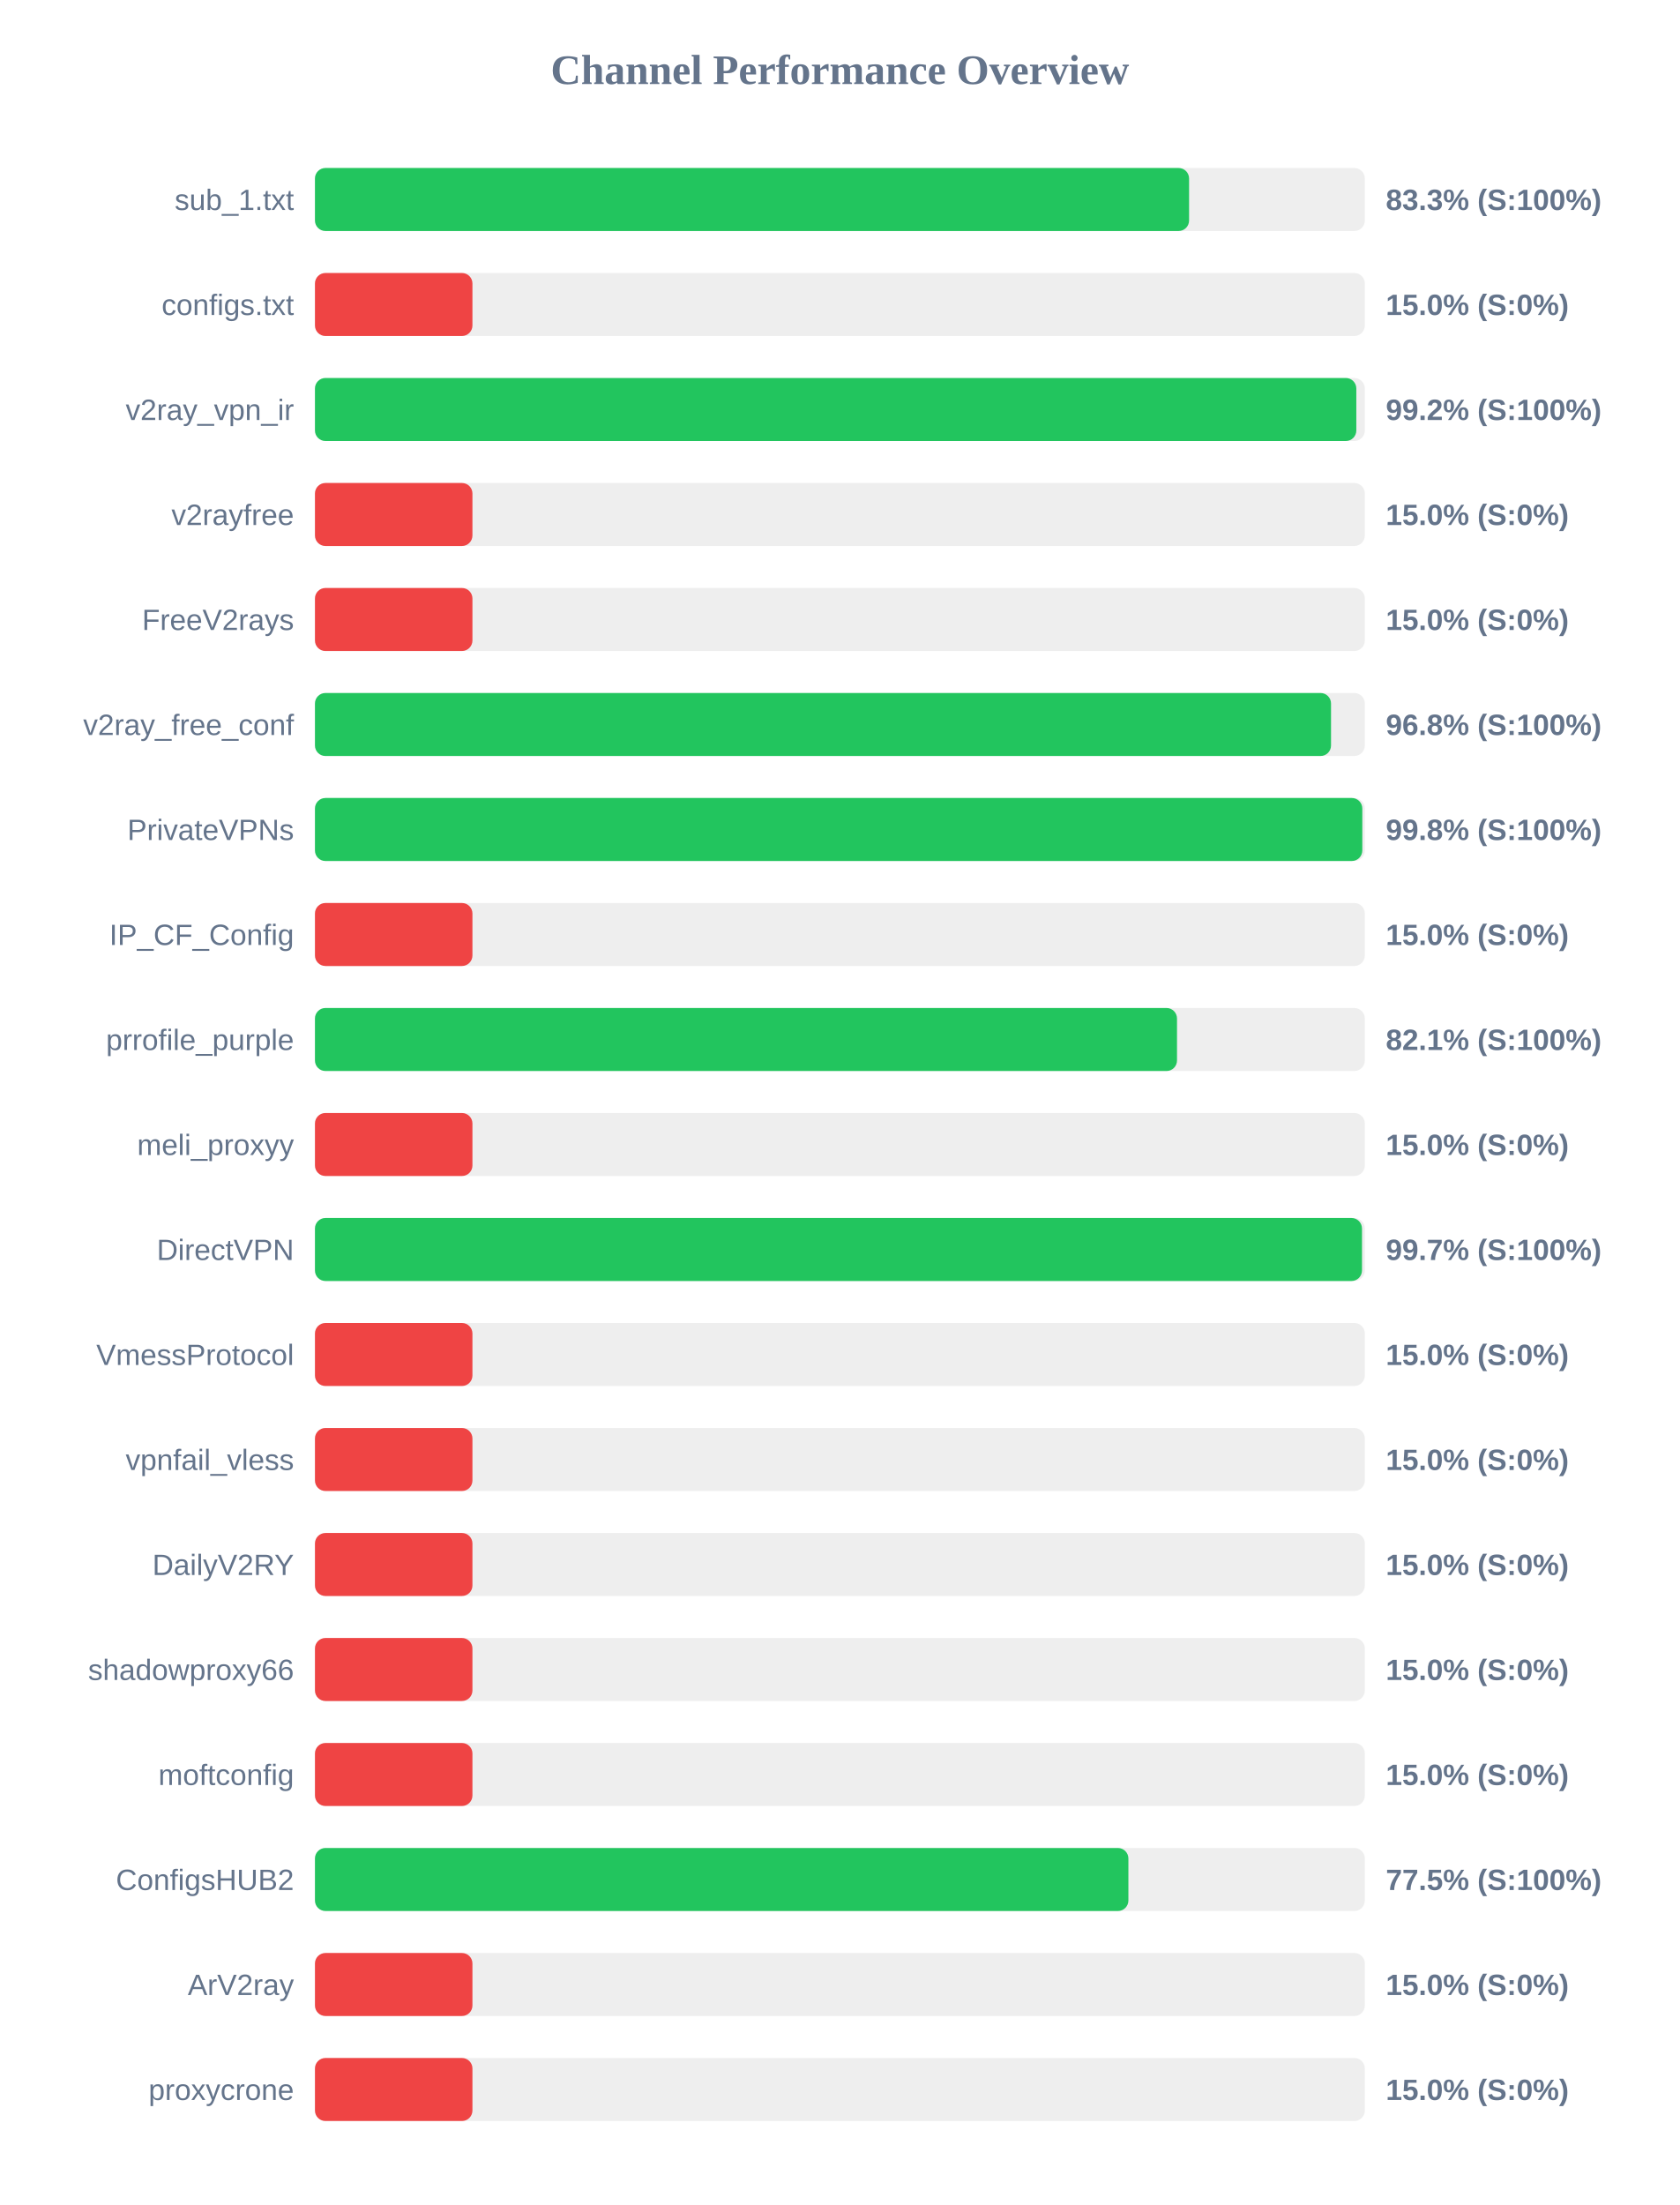
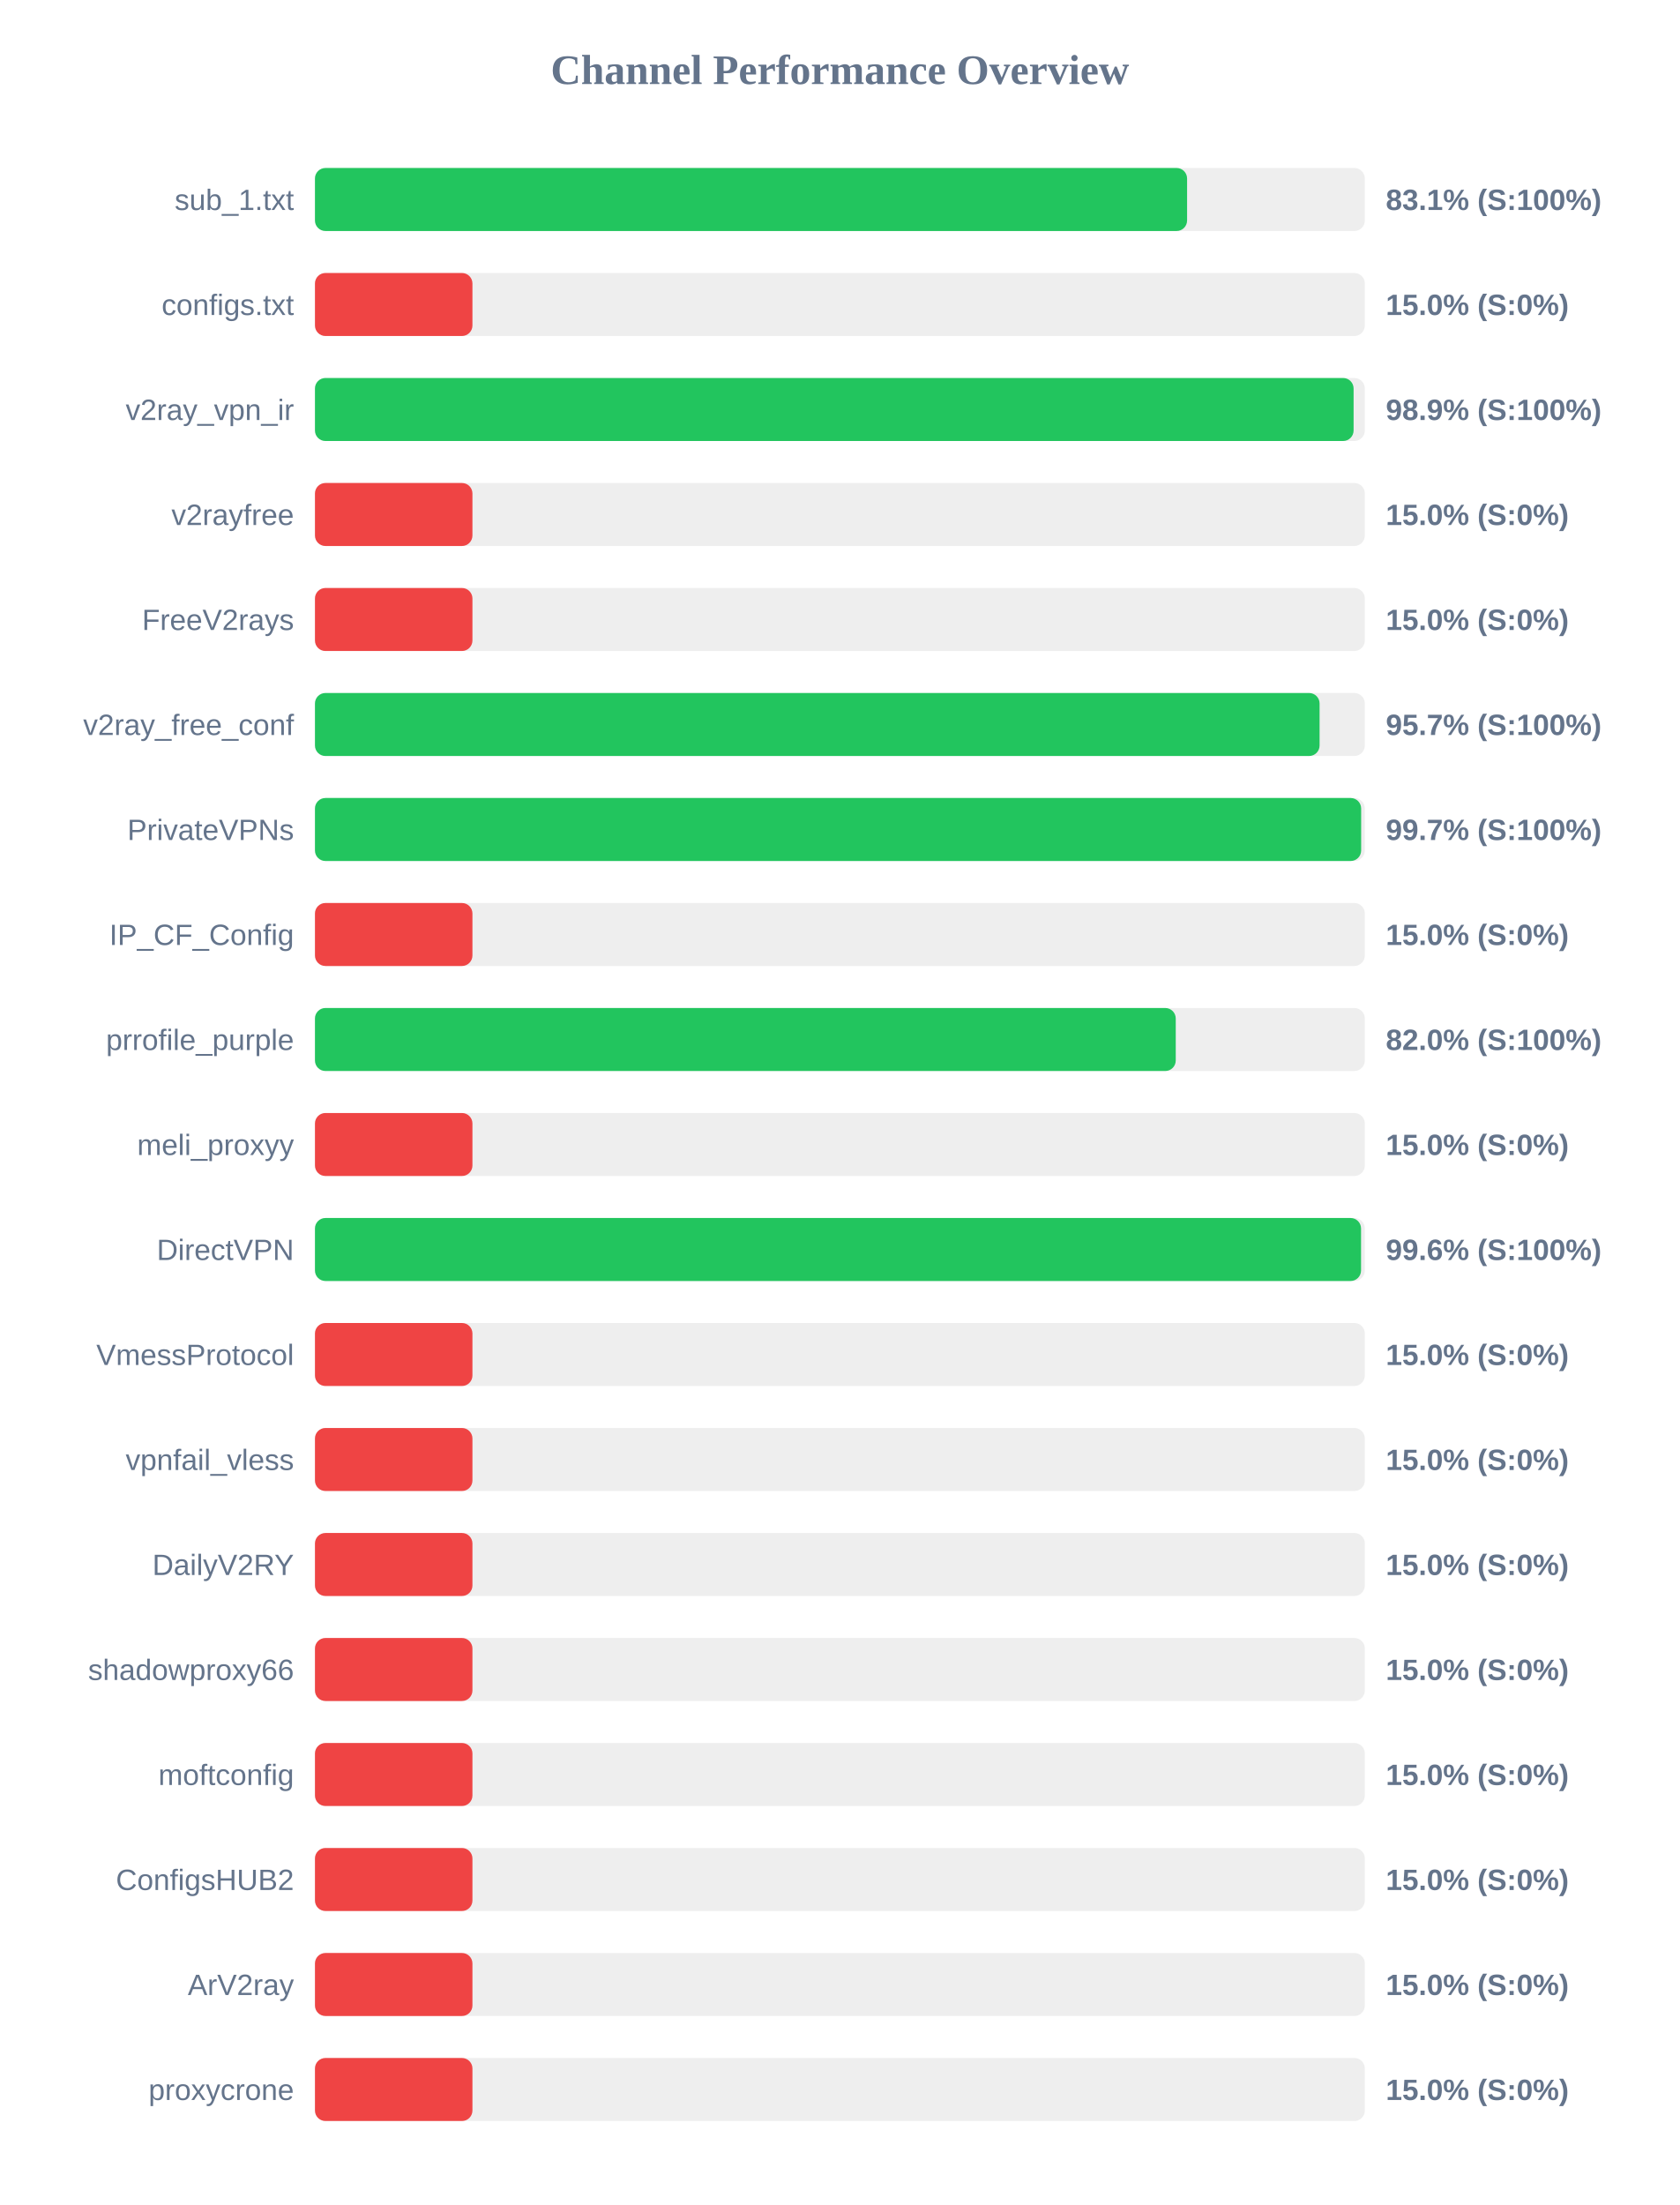
<svg xmlns="http://www.w3.org/2000/svg" width="800" height="1050" version="1.1">
  <style>
        .row { font: 14px Arial; fill: #64748b; }
        .score { font: bold 14px Arial; fill: #64748b; }
    </style>
  <text x="400" y="40" text-anchor="middle" font-size="20px" font-weight="bold" fill="#64748b">Channel Performance Overview</text>
  <rect x="150" y="80" width="500" height="30" fill="#eee" rx="5" />
-   <rect x="150" y="80" width="416.3" height="30" fill="#22c55e" rx="5" />
+   <rect x="150" y="80" width="415.35" height="30" fill="#22c55e" rx="5" />
  <text x="140" y="100" text-anchor="end" class="row">sub_1.txt</text>
-   <text x="660" y="100" text-anchor="start" class="score">83.3% (S:100%)</text>
+   <text x="660" y="100" text-anchor="start" class="score">83.1% (S:100%)</text>
  <rect x="150" y="130" width="500" height="30" fill="#eee" rx="5" />
  <rect x="150" y="130" width="75.0" height="30" fill="#ef4444" rx="5" />
  <text x="140" y="150" text-anchor="end" class="row">configs.txt</text>
  <text x="660" y="150" text-anchor="start" class="score">15.0% (S:0%)</text>
  <rect x="150" y="180" width="500" height="30" fill="#eee" rx="5" />
-   <rect x="150" y="180" width="495.95" height="30" fill="#22c55e" rx="5" />
+   <rect x="150" y="180" width="494.65" height="30" fill="#22c55e" rx="5" />
  <text x="140" y="200" text-anchor="end" class="row">v2ray_vpn_ir</text>
-   <text x="660" y="200" text-anchor="start" class="score">99.2% (S:100%)</text>
+   <text x="660" y="200" text-anchor="start" class="score">98.9% (S:100%)</text>
  <rect x="150" y="230" width="500" height="30" fill="#eee" rx="5" />
  <rect x="150" y="230" width="75.0" height="30" fill="#ef4444" rx="5" />
  <text x="140" y="250" text-anchor="end" class="row">v2rayfree</text>
  <text x="660" y="250" text-anchor="start" class="score">15.0% (S:0%)</text>
  <rect x="150" y="280" width="500" height="30" fill="#eee" rx="5" />
  <rect x="150" y="280" width="75.0" height="30" fill="#ef4444" rx="5" />
  <text x="140" y="300" text-anchor="end" class="row">FreeV2rays</text>
  <text x="660" y="300" text-anchor="start" class="score">15.0% (S:0%)</text>
  <rect x="150" y="330" width="500" height="30" fill="#eee" rx="5" />
-   <rect x="150" y="330" width="483.9" height="30" fill="#22c55e" rx="5" />
+   <rect x="150" y="330" width="478.45" height="30" fill="#22c55e" rx="5" />
  <text x="140" y="350" text-anchor="end" class="row">v2ray_free_conf</text>
-   <text x="660" y="350" text-anchor="start" class="score">96.8% (S:100%)</text>
+   <text x="660" y="350" text-anchor="start" class="score">95.7% (S:100%)</text>
  <rect x="150" y="380" width="500" height="30" fill="#eee" rx="5" />
-   <rect x="150" y="380" width="498.8" height="30" fill="#22c55e" rx="5" />
+   <rect x="150" y="380" width="498.25" height="30" fill="#22c55e" rx="5" />
  <text x="140" y="400" text-anchor="end" class="row">PrivateVPNs</text>
-   <text x="660" y="400" text-anchor="start" class="score">99.8% (S:100%)</text>
+   <text x="660" y="400" text-anchor="start" class="score">99.7% (S:100%)</text>
  <rect x="150" y="430" width="500" height="30" fill="#eee" rx="5" />
  <rect x="150" y="430" width="75.0" height="30" fill="#ef4444" rx="5" />
  <text x="140" y="450" text-anchor="end" class="row">IP_CF_Config</text>
  <text x="660" y="450" text-anchor="start" class="score">15.0% (S:0%)</text>
  <rect x="150" y="480" width="500" height="30" fill="#eee" rx="5" />
-   <rect x="150" y="480" width="410.55" height="30" fill="#22c55e" rx="5" />
+   <rect x="150" y="480" width="409.95" height="30" fill="#22c55e" rx="5" />
  <text x="140" y="500" text-anchor="end" class="row">prrofile_purple</text>
-   <text x="660" y="500" text-anchor="start" class="score">82.1% (S:100%)</text>
+   <text x="660" y="500" text-anchor="start" class="score">82.0% (S:100%)</text>
  <rect x="150" y="530" width="500" height="30" fill="#eee" rx="5" />
  <rect x="150" y="530" width="75.0" height="30" fill="#ef4444" rx="5" />
  <text x="140" y="550" text-anchor="end" class="row">meli_proxyy</text>
  <text x="660" y="550" text-anchor="start" class="score">15.0% (S:0%)</text>
  <rect x="150" y="580" width="500" height="30" fill="#eee" rx="5" />
-   <rect x="150" y="580" width="498.65" height="30" fill="#22c55e" rx="5" />
+   <rect x="150" y="580" width="498.2" height="30" fill="#22c55e" rx="5" />
  <text x="140" y="600" text-anchor="end" class="row">DirectVPN</text>
-   <text x="660" y="600" text-anchor="start" class="score">99.7% (S:100%)</text>
+   <text x="660" y="600" text-anchor="start" class="score">99.6% (S:100%)</text>
  <rect x="150" y="630" width="500" height="30" fill="#eee" rx="5" />
  <rect x="150" y="630" width="75.0" height="30" fill="#ef4444" rx="5" />
  <text x="140" y="650" text-anchor="end" class="row">VmessProtocol</text>
  <text x="660" y="650" text-anchor="start" class="score">15.0% (S:0%)</text>
  <rect x="150" y="680" width="500" height="30" fill="#eee" rx="5" />
  <rect x="150" y="680" width="75.0" height="30" fill="#ef4444" rx="5" />
  <text x="140" y="700" text-anchor="end" class="row">vpnfail_vless</text>
  <text x="660" y="700" text-anchor="start" class="score">15.0% (S:0%)</text>
  <rect x="150" y="730" width="500" height="30" fill="#eee" rx="5" />
  <rect x="150" y="730" width="75.0" height="30" fill="#ef4444" rx="5" />
  <text x="140" y="750" text-anchor="end" class="row">DailyV2RY</text>
  <text x="660" y="750" text-anchor="start" class="score">15.0% (S:0%)</text>
  <rect x="150" y="780" width="500" height="30" fill="#eee" rx="5" />
  <rect x="150" y="780" width="75.0" height="30" fill="#ef4444" rx="5" />
  <text x="140" y="800" text-anchor="end" class="row">shadowproxy66</text>
  <text x="660" y="800" text-anchor="start" class="score">15.0% (S:0%)</text>
  <rect x="150" y="830" width="500" height="30" fill="#eee" rx="5" />
  <rect x="150" y="830" width="75.0" height="30" fill="#ef4444" rx="5" />
  <text x="140" y="850" text-anchor="end" class="row">moftconfig</text>
  <text x="660" y="850" text-anchor="start" class="score">15.0% (S:0%)</text>
  <rect x="150" y="880" width="500" height="30" fill="#eee" rx="5" />
-   <rect x="150" y="880" width="387.4" height="30" fill="#22c55e" rx="5" />
+   <rect x="150" y="880" width="75.0" height="30" fill="#ef4444" rx="5" />
  <text x="140" y="900" text-anchor="end" class="row">ConfigsHUB2</text>
-   <text x="660" y="900" text-anchor="start" class="score">77.5% (S:100%)</text>
+   <text x="660" y="900" text-anchor="start" class="score">15.0% (S:0%)</text>
  <rect x="150" y="930" width="500" height="30" fill="#eee" rx="5" />
  <rect x="150" y="930" width="75.0" height="30" fill="#ef4444" rx="5" />
  <text x="140" y="950" text-anchor="end" class="row">ArV2ray</text>
  <text x="660" y="950" text-anchor="start" class="score">15.0% (S:0%)</text>
  <rect x="150" y="980" width="500" height="30" fill="#eee" rx="5" />
  <rect x="150" y="980" width="75.0" height="30" fill="#ef4444" rx="5" />
  <text x="140" y="1000" text-anchor="end" class="row">proxycrone</text>
  <text x="660" y="1000" text-anchor="start" class="score">15.0% (S:0%)</text>
</svg>
